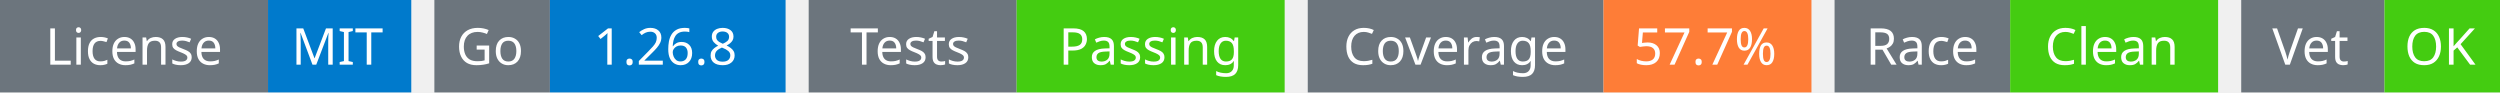
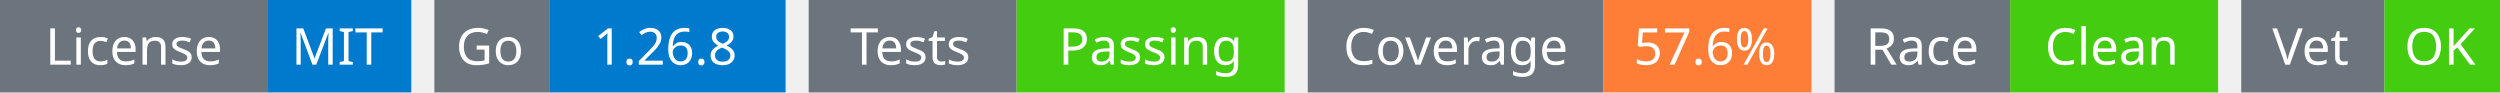
<svg xmlns="http://www.w3.org/2000/svg" width="541" height="20" viewBox="0 0 541 20">
  <g transform="translate(0, 0)">
    <rect x="0" y="0" width="58" height="20" fill="#6c757d" />
    <rect x="58" y="0" width="31" height="20" fill="#007acc" />
    <text x="29" y="14" text-anchor="middle" font-family="sans-serif" font-size="11" fill="white">License</text>
    <text x="73" y="14" text-anchor="middle" font-family="sans-serif" font-size="11" fill="white">MIT</text>
  </g>
  <g transform="translate(94, 0)">
    <rect x="0" y="0" width="25" height="20" fill="#6c757d" />
    <rect x="25" y="0" width="51" height="20" fill="#007acc" />
    <text x="12" y="14" text-anchor="middle" font-family="sans-serif" font-size="11" fill="white">Go</text>
    <text x="50" y="14" text-anchor="middle" font-family="sans-serif" font-size="11" fill="white">1.26.8</text>
  </g>
  <g transform="translate(175, 0)">
    <rect x="0" y="0" width="45" height="20" fill="#6c757d" />
    <rect x="45" y="0" width="58" height="20" fill="#4c1" />
    <text x="22" y="14" text-anchor="middle" font-family="sans-serif" font-size="11" fill="white">Tests</text>
    <text x="74" y="14" text-anchor="middle" font-family="sans-serif" font-size="11" fill="white">Passing</text>
  </g>
  <g transform="translate(283, 0)">
    <rect x="0" y="0" width="64" height="20" fill="#6c757d" />
    <rect x="64" y="0" width="45" height="20" fill="#fe7d37" />
    <text x="32" y="14" text-anchor="middle" font-family="sans-serif" font-size="11" fill="white">Coverage</text>
-     <text x="86" y="14" text-anchor="middle" font-family="sans-serif" font-size="11" fill="white">57.7%</text>
+     <text x="86" y="14" text-anchor="middle" font-family="sans-serif" font-size="11" fill="white">57.6%</text>
  </g>
  <g transform="translate(397, 0)">
    <rect x="0" y="0" width="38" height="20" fill="#6c757d" />
    <rect x="38" y="0" width="45" height="20" fill="#4c1" />
    <text x="19" y="14" text-anchor="middle" font-family="sans-serif" font-size="11" fill="white">Race</text>
    <text x="60" y="14" text-anchor="middle" font-family="sans-serif" font-size="11" fill="white">Clean</text>
  </g>
  <g transform="translate(485, 0)">
    <rect x="0" y="0" width="31" height="20" fill="#6c757d" />
    <rect x="31" y="0" width="25" height="20" fill="#4c1" />
    <text x="15" y="14" text-anchor="middle" font-family="sans-serif" font-size="11" fill="white">Vet</text>
    <text x="43" y="14" text-anchor="middle" font-family="sans-serif" font-size="11" fill="white">OK</text>
  </g>
</svg>
